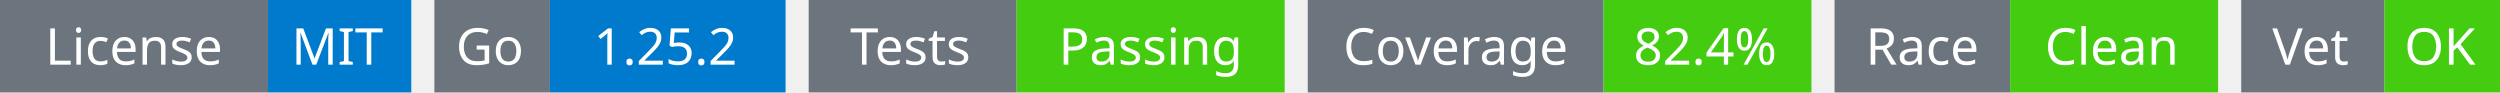
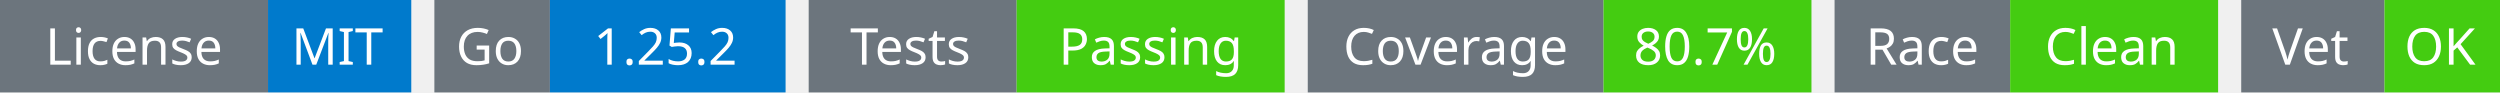
<svg xmlns="http://www.w3.org/2000/svg" width="541" height="20" viewBox="0 0 541 20">
  <g transform="translate(0, 0)">
    <rect x="0" y="0" width="58" height="20" fill="#6c757d" />
    <rect x="58" y="0" width="31" height="20" fill="#007acc" />
    <text x="29" y="14" text-anchor="middle" font-family="sans-serif" font-size="11" fill="white">License</text>
    <text x="73" y="14" text-anchor="middle" font-family="sans-serif" font-size="11" fill="white">MIT</text>
  </g>
  <g transform="translate(94, 0)">
    <rect x="0" y="0" width="25" height="20" fill="#6c757d" />
    <rect x="25" y="0" width="51" height="20" fill="#007acc" />
    <text x="12" y="14" text-anchor="middle" font-family="sans-serif" font-size="11" fill="white">Go</text>
    <text x="50" y="14" text-anchor="middle" font-family="sans-serif" font-size="11" fill="white">1.25.2</text>
  </g>
  <g transform="translate(175, 0)">
    <rect x="0" y="0" width="45" height="20" fill="#6c757d" />
    <rect x="45" y="0" width="58" height="20" fill="#4c1" />
    <text x="22" y="14" text-anchor="middle" font-family="sans-serif" font-size="11" fill="white">Tests</text>
    <text x="74" y="14" text-anchor="middle" font-family="sans-serif" font-size="11" fill="white">Passing</text>
  </g>
  <g transform="translate(283, 0)">
    <rect x="0" y="0" width="64" height="20" fill="#6c757d" />
    <rect x="64" y="0" width="45" height="20" fill="#4c1" />
    <text x="32" y="14" text-anchor="middle" font-family="sans-serif" font-size="11" fill="white">Coverage</text>
-     <text x="86" y="14" text-anchor="middle" font-family="sans-serif" font-size="11" fill="white">82.4%</text>
+     <text x="86" y="14" text-anchor="middle" font-family="sans-serif" font-size="11" fill="white">80.7%</text>
  </g>
  <g transform="translate(397, 0)">
    <rect x="0" y="0" width="38" height="20" fill="#6c757d" />
    <rect x="38" y="0" width="45" height="20" fill="#4c1" />
    <text x="19" y="14" text-anchor="middle" font-family="sans-serif" font-size="11" fill="white">Race</text>
    <text x="60" y="14" text-anchor="middle" font-family="sans-serif" font-size="11" fill="white">Clean</text>
  </g>
  <g transform="translate(485, 0)">
    <rect x="0" y="0" width="31" height="20" fill="#6c757d" />
    <rect x="31" y="0" width="25" height="20" fill="#4c1" />
    <text x="15" y="14" text-anchor="middle" font-family="sans-serif" font-size="11" fill="white">Vet</text>
    <text x="43" y="14" text-anchor="middle" font-family="sans-serif" font-size="11" fill="white">OK</text>
  </g>
</svg>
